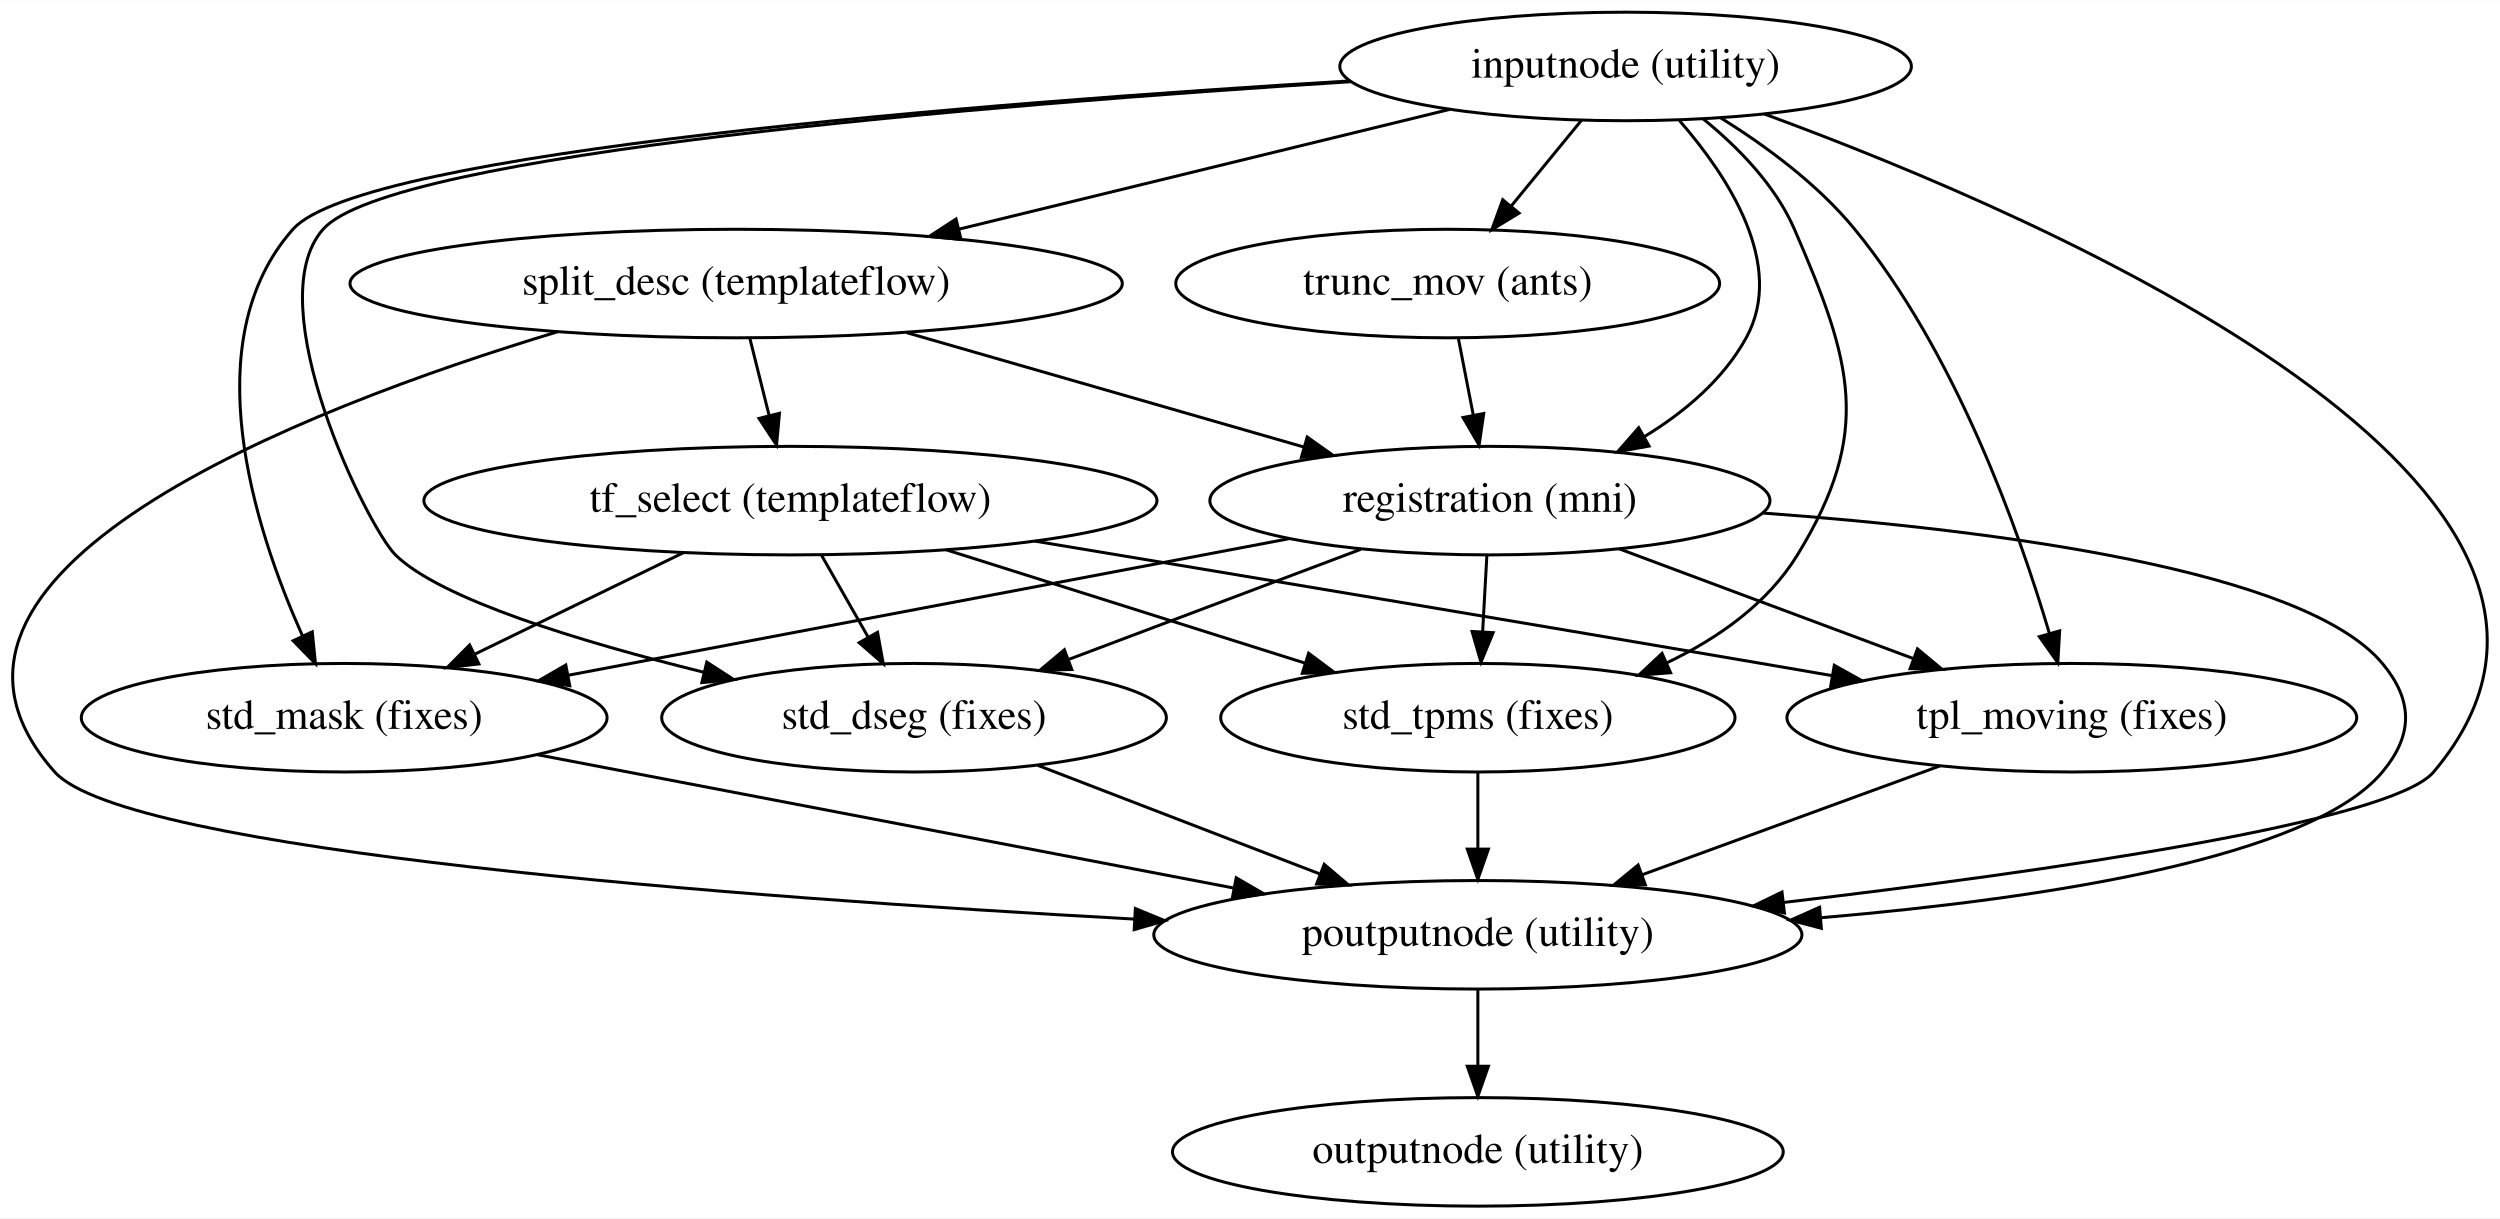
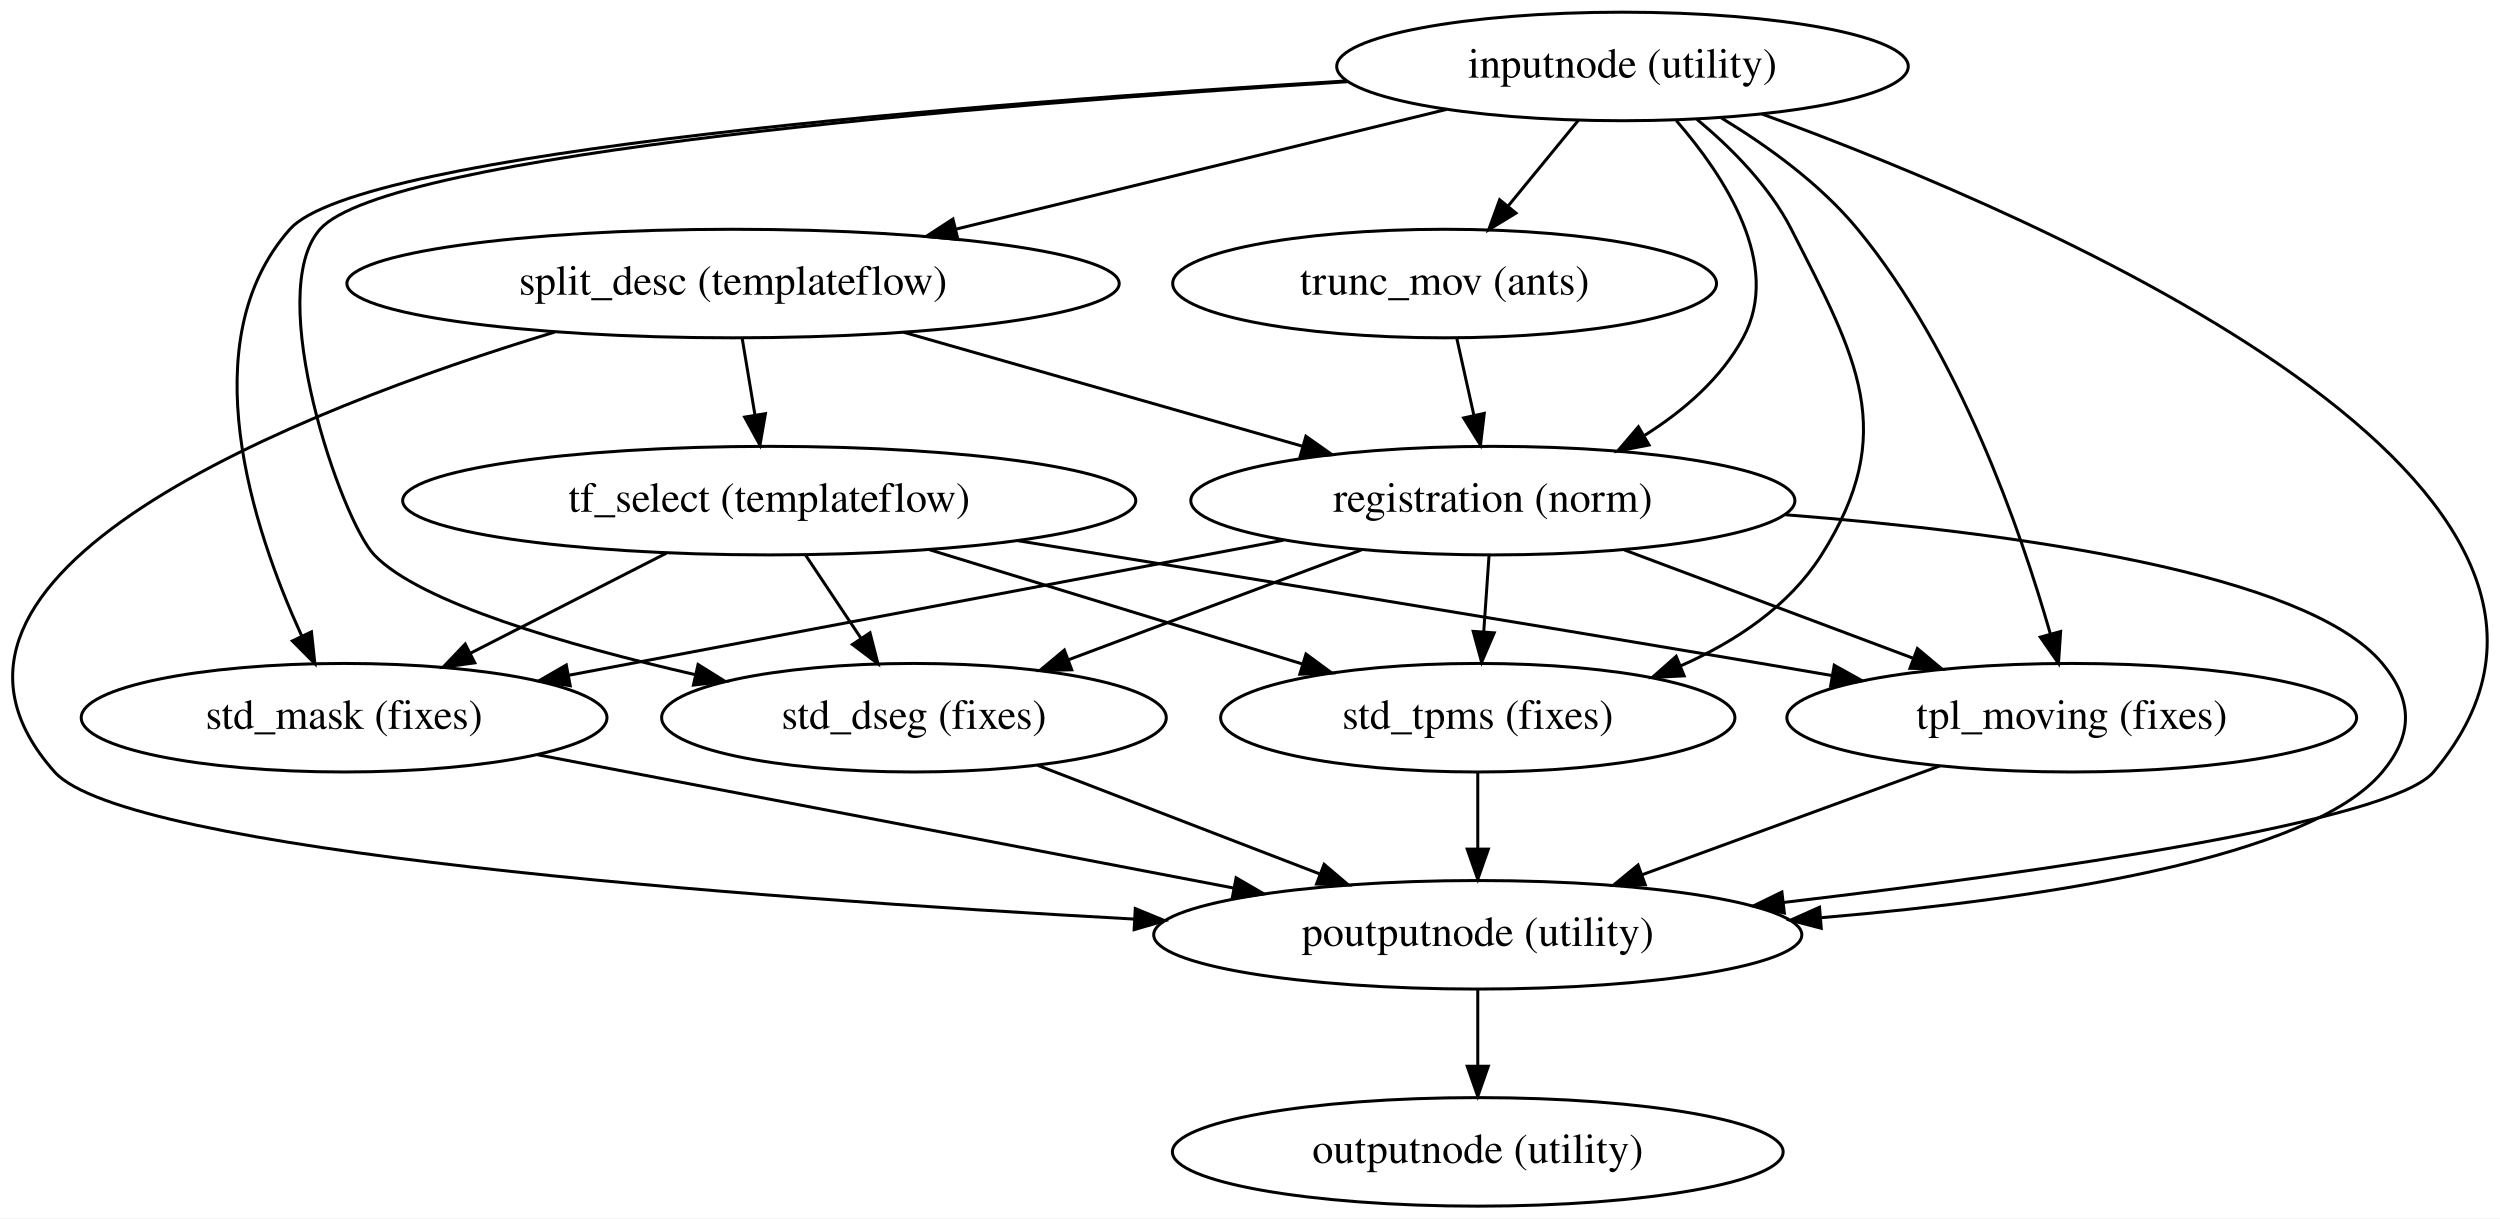
<svg xmlns="http://www.w3.org/2000/svg" width="829pt" height="404pt" viewBox="0.00 0.00 829.17 404.00">
  <g id="graph0" class="graph" transform="scale(1 1) rotate(0) translate(4 400)">
-     <polygon fill="#ffffff" stroke="transparent" points="-4,4 -4,-400 825.173,-400 825.173,4 -4,4" />
+     <polygon fill="#ffffff" stroke="transparent" points="-4,4 -4,-400 825.168,-400 825.168,4 -4,4" />
    <g id="node1" class="node">
-       <ellipse fill="none" stroke="#000000" cx="535.156" cy="-378" rx="94.783" ry="18" />
-       <text text-anchor="middle" x="535.156" y="-374.3" font-family="Times,serif" font-size="14.00" fill="#000000">inputnode (utility)</text>
+       <ellipse fill="none" stroke="#000000" cx="534.128" cy="-378" rx="94.783" ry="18" />
+       <text text-anchor="middle" x="534.128" y="-374.3" font-family="Times,serif" font-size="14.00" fill="#000000">inputnode (utility)</text>
    </g>
    <g id="node2" class="node">
-       <ellipse fill="none" stroke="#000000" cx="240.156" cy="-306" rx="128.077" ry="18" />
-       <text text-anchor="middle" x="240.156" y="-302.3" font-family="Times,serif" font-size="14.00" fill="#000000">split_desc (templateflow)</text>
+       <ellipse fill="none" stroke="#000000" cx="239.128" cy="-306" rx="128.077" ry="18" />
+       <text text-anchor="middle" x="239.128" y="-302.3" font-family="Times,serif" font-size="14.00" fill="#000000">split_desc (templateflow)</text>
    </g>
    <g id="edge1" class="edge">
-       <path fill="none" stroke="#000000" d="M476.874,-363.775C430.199,-352.383 364.432,-336.332 314.061,-324.038" />
-       <polygon fill="#000000" stroke="#000000" points="314.747,-320.603 304.202,-321.632 313.087,-327.403 314.747,-320.603" />
+       <path fill="none" stroke="#000000" d="M475.846,-363.775C429.171,-352.383 363.404,-336.332 313.033,-324.038" />
+       <polygon fill="#000000" stroke="#000000" points="313.719,-320.603 303.174,-321.632 312.059,-327.403 313.719,-320.603" />
    </g>
    <g id="node3" class="node">
-       <ellipse fill="none" stroke="#000000" cx="486.156" cy="-90" rx="107.481" ry="18" />
-       <text text-anchor="middle" x="486.156" y="-86.3" font-family="Times,serif" font-size="14.00" fill="#000000">poutputnode (utility)</text>
+       <ellipse fill="none" stroke="#000000" cx="486.128" cy="-90" rx="107.481" ry="18" />
+       <text text-anchor="middle" x="486.128" y="-86.3" font-family="Times,serif" font-size="14.00" fill="#000000">poutputnode (utility)</text>
    </g>
    <g id="edge2" class="edge">
-       <path fill="none" stroke="#000000" d="M581.251,-362.201C677.036,-327.002 882.34,-237.812 803.156,-144 789.135,-127.389 674.841,-111.002 587.474,-100.716" />
-       <polygon fill="#000000" stroke="#000000" points="587.838,-97.234 577.5,-99.554 587.028,-104.187 587.838,-97.234" />
+       <path fill="none" stroke="#000000" d="M580.376,-362.231C676.481,-327.091 882.479,-238.011 803.128,-144 789.107,-127.389 674.813,-111.002 587.446,-100.716" />
+       <polygon fill="#000000" stroke="#000000" points="587.81,-97.234 577.472,-99.554 587,-104.187 587.81,-97.234" />
    </g>
    <g id="node4" class="node">
-       <ellipse fill="none" stroke="#000000" cx="476.156" cy="-306" rx="90.184" ry="18" />
-       <text text-anchor="middle" x="476.156" y="-302.3" font-family="Times,serif" font-size="14.00" fill="#000000">trunc_mov (ants)</text>
+       <ellipse fill="none" stroke="#000000" cx="475.128" cy="-306" rx="90.184" ry="18" />
+       <text text-anchor="middle" x="475.128" y="-302.3" font-family="Times,serif" font-size="14.00" fill="#000000">trunc_mov (ants)</text>
    </g>
    <g id="edge3" class="edge">
-       <path fill="none" stroke="#000000" d="M520.572,-360.202C513.552,-351.635 505.002,-341.201 497.285,-331.784" />
-       <polygon fill="#000000" stroke="#000000" points="499.823,-329.359 490.777,-323.842 494.409,-333.796 499.823,-329.359" />
+       <path fill="none" stroke="#000000" d="M519.544,-360.202C512.523,-351.635 503.973,-341.201 496.257,-331.784" />
+       <polygon fill="#000000" stroke="#000000" points="498.795,-329.359 489.749,-323.842 493.38,-333.796 498.795,-329.359" />
    </g>
    <g id="node5" class="node">
-       <ellipse fill="none" stroke="#000000" cx="490.156" cy="-234" rx="92.883" ry="18" />
-       <text text-anchor="middle" x="490.156" y="-230.3" font-family="Times,serif" font-size="14.00" fill="#000000">registration (mni)</text>
+       <ellipse fill="none" stroke="#000000" cx="491.128" cy="-234" rx="100.182" ry="18" />
+       <text text-anchor="middle" x="491.128" y="-230.3" font-family="Times,serif" font-size="14.00" fill="#000000">registration (norm)</text>
    </g>
    <g id="edge4" class="edge">
-       <path fill="none" stroke="#000000" d="M553.07,-359.984C569.174,-341.504 588.413,-312.127 575.156,-288 567.56,-274.174 554.758,-263.385 541.364,-255.211" />
-       <polygon fill="#000000" stroke="#000000" points="542.953,-252.089 532.526,-250.211 539.506,-258.182 542.953,-252.089" />
+       <path fill="none" stroke="#000000" d="M551.988,-360.014C568.049,-341.557 587.254,-312.198 574.128,-288 566.803,-274.494 554.476,-263.837 541.532,-255.685" />
+       <polygon fill="#000000" stroke="#000000" points="542.929,-252.449 532.527,-250.438 539.405,-258.497 542.929,-252.449" />
    </g>
    <g id="node6" class="node">
-       <ellipse fill="none" stroke="#000000" cx="683.156" cy="-162" rx="94.484" ry="18" />
-       <text text-anchor="middle" x="683.156" y="-158.3" font-family="Times,serif" font-size="14.00" fill="#000000">tpl_moving (fixes)</text>
+       <ellipse fill="none" stroke="#000000" cx="683.128" cy="-162" rx="94.484" ry="18" />
+       <text text-anchor="middle" x="683.128" y="-158.3" font-family="Times,serif" font-size="14.00" fill="#000000">tpl_moving (fixes)</text>
    </g>
    <g id="edge5" class="edge">
-       <path fill="none" stroke="#000000" d="M566.679,-360.966C581.681,-351.625 598.961,-338.909 611.156,-324 644.534,-283.197 665.479,-224.474 675.686,-190.076" />
-       <polygon fill="#000000" stroke="#000000" points="679.118,-190.806 678.511,-180.229 672.389,-188.876 679.118,-190.806" />
+       <path fill="none" stroke="#000000" d="M566.916,-360.918C582.232,-351.644 599.77,-339 612.128,-324 645.662,-283.3 666.156,-224.302 676.014,-189.873" />
+       <polygon fill="#000000" stroke="#000000" points="679.446,-190.595 678.735,-180.024 672.699,-188.731 679.446,-190.595" />
    </g>
    <g id="node7" class="node">
-       <ellipse fill="none" stroke="#000000" cx="110.156" cy="-162" rx="87.185" ry="18" />
-       <text text-anchor="middle" x="110.156" y="-158.3" font-family="Times,serif" font-size="14.00" fill="#000000">std_mask (fixes)</text>
+       <ellipse fill="none" stroke="#000000" cx="110.128" cy="-162" rx="87.185" ry="18" />
+       <text text-anchor="middle" x="110.128" y="-158.3" font-family="Times,serif" font-size="14.00" fill="#000000">std_mask (fixes)</text>
    </g>
    <g id="edge6" class="edge">
-       <path fill="none" stroke="#000000" d="M443.671,-373.205C321.029,-365.826 115.975,-349.776 93.156,-324 60.345,-286.936 80.352,-224.818 96.287,-189.236" />
-       <polygon fill="#000000" stroke="#000000" points="99.565,-190.489 100.626,-179.947 93.223,-187.526 99.565,-190.489" />
+       <path fill="none" stroke="#000000" d="M442.643,-373.205C320,-365.826 114.947,-349.776 92.128,-324 59.295,-286.911 79.777,-224.802 96.016,-189.229" />
+       <polygon fill="#000000" stroke="#000000" points="99.299,-190.476 100.435,-179.942 92.978,-187.468 99.299,-190.476" />
    </g>
    <g id="node8" class="node">
-       <ellipse fill="none" stroke="#000000" cx="299.156" cy="-162" rx="83.685" ry="18" />
-       <text text-anchor="middle" x="299.156" y="-158.3" font-family="Times,serif" font-size="14.00" fill="#000000">std_dseg (fixes)</text>
+       <ellipse fill="none" stroke="#000000" cx="299.128" cy="-162" rx="83.685" ry="18" />
+       <text text-anchor="middle" x="299.128" y="-158.3" font-family="Times,serif" font-size="14.00" fill="#000000">std_dseg (fixes)</text>
    </g>
    <g id="edge7" class="edge">
-       <path fill="none" stroke="#000000" d="M443.961,-372.942C323.892,-365.335 125.322,-349.109 103.156,-324 81.285,-299.224 118.106,-224.893 127.156,-216 142.109,-201.308 188.507,-187.206 229.349,-177.099" />
-       <polygon fill="#000000" stroke="#000000" points="230.423,-180.44 239.317,-174.683 228.774,-173.637 230.423,-180.44" />
+       <path fill="none" stroke="#000000" d="M442.933,-372.942C322.863,-365.335 124.294,-349.109 102.128,-324 83.302,-302.674 109.198,-227.468 120.128,-216 135.191,-200.196 183.85,-186.09 226.638,-176.262" />
+       <polygon fill="#000000" stroke="#000000" points="227.521,-179.651 236.511,-174.045 225.987,-172.821 227.521,-179.651" />
    </g>
    <g id="node9" class="node">
-       <ellipse fill="none" stroke="#000000" cx="486.156" cy="-162" rx="85.285" ry="18" />
-       <text text-anchor="middle" x="486.156" y="-158.3" font-family="Times,serif" font-size="14.00" fill="#000000">std_tpms (fixes)</text>
+       <ellipse fill="none" stroke="#000000" cx="486.128" cy="-162" rx="85.285" ry="18" />
+       <text text-anchor="middle" x="486.128" y="-158.3" font-family="Times,serif" font-size="14.00" fill="#000000">std_tpms (fixes)</text>
    </g>
    <g id="edge8" class="edge">
-       <path fill="none" stroke="#000000" d="M560.909,-360.591C572.429,-351.24 584.822,-338.624 591.156,-324 610.235,-279.952 617.239,-256.928 592.156,-216 582.277,-199.879 565.908,-188.383 548.954,-180.264" />
-       <polygon fill="#000000" stroke="#000000" points="550.074,-176.933 539.513,-176.094 547.246,-183.336 550.074,-176.933" />
+       <path fill="none" stroke="#000000" d="M558.813,-360.464C570.225,-350.999 582.838,-338.324 590.128,-324 611.994,-281.039 625.906,-256.734 600.128,-216 589.359,-198.982 571.615,-187.222 553.298,-179.139" />
+       <polygon fill="#000000" stroke="#000000" points="554.577,-175.881 543.996,-175.349 551.936,-182.363 554.577,-175.881" />
    </g>
    <g id="edge11" class="edge">
-       <path fill="none" stroke="#000000" d="M180.811,-289.97C95.718,-264.23 -44.574,-209.833 14.156,-144 37.618,-117.701 240.157,-102.448 372.188,-95.214" />
-       <polygon fill="#000000" stroke="#000000" points="372.562,-98.699 382.358,-94.665 372.184,-91.709 372.562,-98.699" />
+       <path fill="none" stroke="#000000" d="M180.023,-289.923C95.278,-264.12 -44.431,-209.641 14.128,-144 37.59,-117.701 240.129,-102.448 372.159,-95.214" />
+       <polygon fill="#000000" stroke="#000000" points="372.534,-98.699 382.33,-94.665 372.156,-91.709 372.534,-98.699" />
    </g>
    <g id="edge10" class="edge">
-       <path fill="none" stroke="#000000" d="M296.573,-289.752C335.821,-278.449 388.134,-263.382 428.483,-251.762" />
-       <polygon fill="#000000" stroke="#000000" points="429.565,-255.093 438.206,-248.962 427.628,-248.366 429.565,-255.093" />
+       <path fill="none" stroke="#000000" d="M295.682,-289.842C334.961,-278.619 387.335,-263.655 427.98,-252.042" />
+       <polygon fill="#000000" stroke="#000000" points="429.127,-255.355 437.781,-249.242 427.204,-248.624 429.127,-255.355" />
    </g>
    <g id="node10" class="node">
-       <ellipse fill="none" stroke="#000000" cx="258.156" cy="-234" rx="121.578" ry="18" />
-       <text text-anchor="middle" x="258.156" y="-230.3" font-family="Times,serif" font-size="14.00" fill="#000000">tf_select (templateflow)</text>
+       <ellipse fill="none" stroke="#000000" cx="251.128" cy="-234" rx="121.578" ry="18" />
+       <text text-anchor="middle" x="251.128" y="-230.3" font-family="Times,serif" font-size="14.00" fill="#000000">tf_select (templateflow)</text>
    </g>
    <g id="edge9" class="edge">
-       <path fill="none" stroke="#000000" d="M244.699,-287.831C246.645,-280.046 248.963,-270.773 251.123,-262.135" />
-       <polygon fill="#000000" stroke="#000000" points="254.523,-262.964 253.553,-252.413 247.732,-261.266 254.523,-262.964" />
+       <path fill="none" stroke="#000000" d="M242.156,-287.831C243.44,-280.131 244.966,-270.974 246.392,-262.417" />
+       <polygon fill="#000000" stroke="#000000" points="249.868,-262.853 248.059,-252.413 242.963,-261.702 249.868,-262.853" />
    </g>
    <g id="node11" class="node">
-       <ellipse fill="none" stroke="#000000" cx="486.156" cy="-18" rx="101.282" ry="18" />
-       <text text-anchor="middle" x="486.156" y="-14.3" font-family="Times,serif" font-size="14.00" fill="#000000">outputnode (utility)</text>
+       <ellipse fill="none" stroke="#000000" cx="486.128" cy="-18" rx="101.282" ry="18" />
+       <text text-anchor="middle" x="486.128" y="-14.3" font-family="Times,serif" font-size="14.00" fill="#000000">outputnode (utility)</text>
    </g>
    <g id="edge12" class="edge">
-       <path fill="none" stroke="#000000" d="M486.156,-71.831C486.156,-64.131 486.156,-54.974 486.156,-46.417" />
-       <polygon fill="#000000" stroke="#000000" points="489.656,-46.413 486.156,-36.413 482.656,-46.413 489.656,-46.413" />
+       <path fill="none" stroke="#000000" d="M486.128,-71.831C486.128,-64.131 486.128,-54.974 486.128,-46.417" />
+       <polygon fill="#000000" stroke="#000000" points="489.628,-46.413 486.128,-36.413 482.628,-46.413 489.628,-46.413" />
    </g>
    <g id="edge13" class="edge">
-       <path fill="none" stroke="#000000" d="M479.689,-287.831C481.187,-280.131 482.967,-270.974 484.631,-262.417" />
-       <polygon fill="#000000" stroke="#000000" points="488.103,-262.897 486.576,-252.413 481.232,-261.561 488.103,-262.897" />
+       <path fill="none" stroke="#000000" d="M479.166,-287.831C480.877,-280.131 482.912,-270.974 484.813,-262.417" />
+       <polygon fill="#000000" stroke="#000000" points="488.284,-262.934 487.036,-252.413 481.45,-261.416 488.284,-262.934" />
    </g>
    <g id="edge18" class="edge">
-       <path fill="none" stroke="#000000" d="M580.663,-229.879C657.848,-224.242 760.309,-210.989 786.156,-180 796.405,-167.713 796.419,-156.275 786.156,-144 762.369,-115.548 674.704,-102.064 600.237,-95.687" />
-       <polygon fill="#000000" stroke="#000000" points="600.078,-92.162 589.825,-94.834 599.506,-99.139 600.078,-92.162" />
+       <path fill="none" stroke="#000000" d="M588.115,-229.32C664.142,-223.379 761.125,-209.995 786.128,-180 796.373,-167.71 796.391,-156.275 786.128,-144 762.34,-115.548 674.676,-102.064 600.209,-95.687" />
+       <polygon fill="#000000" stroke="#000000" points="600.049,-92.162 589.797,-94.834 599.477,-99.139 600.049,-92.162" />
    </g>
    <g id="edge14" class="edge">
-       <path fill="none" stroke="#000000" d="M532.989,-218.021C561.749,-207.292 599.834,-193.084 630.452,-181.662" />
-       <polygon fill="#000000" stroke="#000000" points="631.964,-184.833 640.11,-178.059 629.517,-178.275 631.964,-184.833" />
+       <path fill="none" stroke="#000000" d="M534.696,-217.662C563.149,-206.992 600.467,-192.998 630.566,-181.711" />
+       <polygon fill="#000000" stroke="#000000" points="631.93,-184.938 640.064,-178.149 629.472,-178.383 631.93,-184.938" />
    </g>
    <g id="edge15" class="edge">
-       <path fill="none" stroke="#000000" d="M423.531,-221.376C356.682,-208.71 253.936,-189.243 184.483,-176.083" />
-       <polygon fill="#000000" stroke="#000000" points="184.962,-172.612 174.485,-174.189 183.659,-179.489 184.962,-172.612" />
+       <path fill="none" stroke="#000000" d="M421.69,-220.878C354.589,-208.197 253.273,-189.051 184.541,-176.062" />
+       <polygon fill="#000000" stroke="#000000" points="185.121,-172.61 174.645,-174.192 183.821,-179.488 185.121,-172.61" />
    </g>
    <g id="edge16" class="edge">
-       <path fill="none" stroke="#000000" d="M447.292,-217.842C418.61,-207.03 380.716,-192.745 350.435,-181.33" />
-       <polygon fill="#000000" stroke="#000000" points="351.484,-177.985 340.892,-177.733 349.015,-184.535 351.484,-177.985" />
+       <path fill="none" stroke="#000000" d="M447.56,-217.662C418.708,-206.842 380.74,-192.605 350.428,-181.237" />
+       <polygon fill="#000000" stroke="#000000" points="351.469,-177.89 340.876,-177.655 349.011,-184.444 351.469,-177.89" />
    </g>
    <g id="edge17" class="edge">
-       <path fill="none" stroke="#000000" d="M489.147,-215.831C488.719,-208.131 488.211,-198.974 487.735,-190.417" />
-       <polygon fill="#000000" stroke="#000000" points="491.229,-190.204 487.179,-180.413 484.24,-190.592 491.229,-190.204" />
+       <path fill="none" stroke="#000000" d="M489.866,-215.831C489.332,-208.131 488.696,-198.974 488.102,-190.417" />
+       <polygon fill="#000000" stroke="#000000" points="491.591,-190.147 487.407,-180.413 484.608,-190.632 491.591,-190.147" />
    </g>
    <g id="edge19" class="edge">
-       <path fill="none" stroke="#000000" d="M639.436,-146.021C610.261,-135.358 571.685,-121.259 540.532,-109.873" />
-       <polygon fill="#000000" stroke="#000000" points="541.715,-106.579 531.121,-106.434 539.312,-113.154 541.715,-106.579" />
+       <path fill="none" stroke="#000000" d="M639.408,-146.021C610.233,-135.358 571.657,-121.259 540.504,-109.873" />
+       <polygon fill="#000000" stroke="#000000" points="541.686,-106.579 531.092,-106.434 539.283,-113.154 541.686,-106.579" />
    </g>
    <g id="edge20" class="edge">
-       <path fill="none" stroke="#000000" d="M174.366,-149.705C238.139,-137.493 336.122,-118.73 405.195,-105.503" />
-       <polygon fill="#000000" stroke="#000000" points="406.005,-108.912 415.169,-103.593 404.689,-102.037 406.005,-108.912" />
+       <path fill="none" stroke="#000000" d="M174.338,-149.705C238.11,-137.493 336.094,-118.73 405.167,-105.503" />
+       <polygon fill="#000000" stroke="#000000" points="405.977,-108.912 415.14,-103.593 404.661,-102.037 405.977,-108.912" />
    </g>
    <g id="edge21" class="edge">
-       <path fill="none" stroke="#000000" d="M340.194,-146.199C367.746,-135.591 404.284,-121.523 433.91,-110.116" />
-       <polygon fill="#000000" stroke="#000000" points="435.191,-113.374 443.266,-106.514 432.676,-106.841 435.191,-113.374" />
+       <path fill="none" stroke="#000000" d="M340.166,-146.199C367.718,-135.591 404.256,-121.523 433.882,-110.116" />
+       <polygon fill="#000000" stroke="#000000" points="435.163,-113.374 443.238,-106.514 432.648,-106.841 435.163,-113.374" />
    </g>
    <g id="edge22" class="edge">
-       <path fill="none" stroke="#000000" d="M486.156,-143.831C486.156,-136.131 486.156,-126.974 486.156,-118.417" />
-       <polygon fill="#000000" stroke="#000000" points="489.656,-118.413 486.156,-108.413 482.656,-118.413 489.656,-118.413" />
+       <path fill="none" stroke="#000000" d="M486.128,-143.831C486.128,-136.131 486.128,-126.974 486.128,-118.417" />
+       <polygon fill="#000000" stroke="#000000" points="489.628,-118.413 486.128,-108.413 482.628,-118.413 489.628,-118.413" />
    </g>
    <g id="edge23" class="edge">
-       <path fill="none" stroke="#000000" d="M339.237,-220.561C404.366,-209.727 498.167,-194.039 580.156,-180 587.768,-178.697 595.694,-177.33 603.619,-175.956" />
-       <polygon fill="#000000" stroke="#000000" points="604.381,-179.376 613.635,-174.216 603.183,-172.479 604.381,-179.376" />
+       <path fill="none" stroke="#000000" d="M333.644,-220.698C400.209,-209.91 496.237,-194.215 580.128,-180 587.742,-178.71 595.669,-177.352 603.596,-175.983" />
+       <polygon fill="#000000" stroke="#000000" points="604.356,-179.404 613.612,-174.249 603.161,-172.506 604.356,-179.404" />
    </g>
    <g id="edge24" class="edge">
-       <path fill="none" stroke="#000000" d="M222.707,-216.754C201.905,-206.634 175.464,-193.771 153.438,-183.056" />
-       <polygon fill="#000000" stroke="#000000" points="154.821,-179.837 144.298,-178.609 151.759,-186.131 154.821,-179.837" />
+       <path fill="none" stroke="#000000" d="M216.996,-216.571C197.401,-206.565 172.644,-193.923 151.894,-183.327" />
+       <polygon fill="#000000" stroke="#000000" points="153.473,-180.204 142.975,-178.773 150.29,-186.438 153.473,-180.204" />
    </g>
    <g id="edge25" class="edge">
-       <path fill="none" stroke="#000000" d="M268.502,-215.831C273.151,-207.669 278.73,-197.87 283.848,-188.883" />
-       <polygon fill="#000000" stroke="#000000" points="287.049,-190.335 288.956,-179.913 280.966,-186.871 287.049,-190.335" />
+       <path fill="none" stroke="#000000" d="M263.241,-215.831C268.797,-207.497 275.49,-197.457 281.584,-188.316" />
+       <polygon fill="#000000" stroke="#000000" points="284.551,-190.175 287.186,-179.913 278.727,-186.292 284.551,-190.175" />
    </g>
    <g id="edge26" class="edge">
-       <path fill="none" stroke="#000000" d="M309.893,-217.662C345.352,-206.465 392.404,-191.606 428.975,-180.057" />
-       <polygon fill="#000000" stroke="#000000" points="430.03,-183.394 438.512,-177.046 427.922,-176.72 430.03,-183.394" />
+       <path fill="none" stroke="#000000" d="M304.16,-217.752C340.943,-206.482 389.935,-191.472 427.817,-179.866" />
+       <polygon fill="#000000" stroke="#000000" points="429.154,-183.117 437.69,-176.841 427.103,-176.424 429.154,-183.117" />
    </g>
  </g>
</svg>
